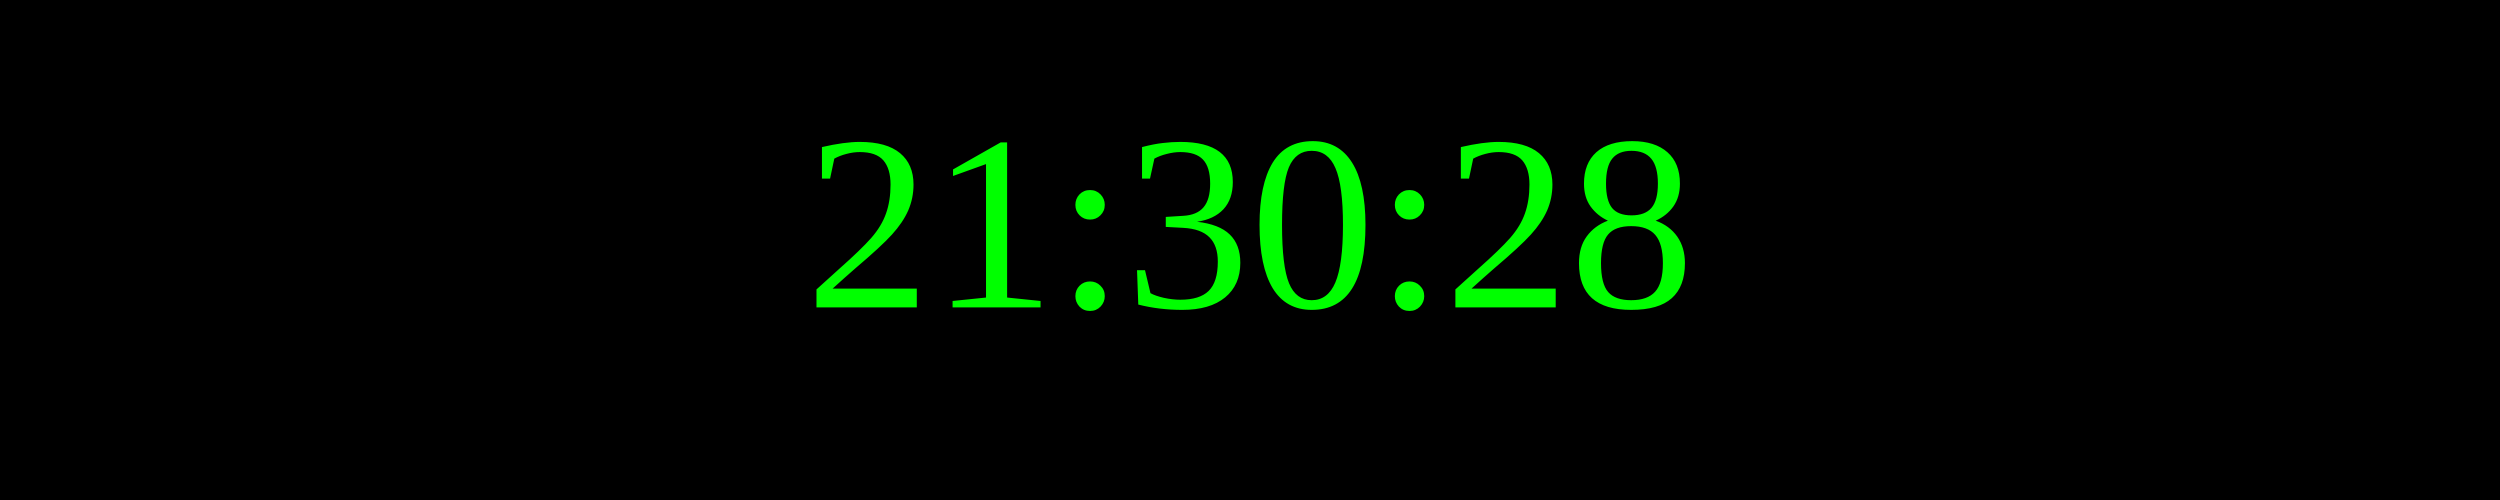
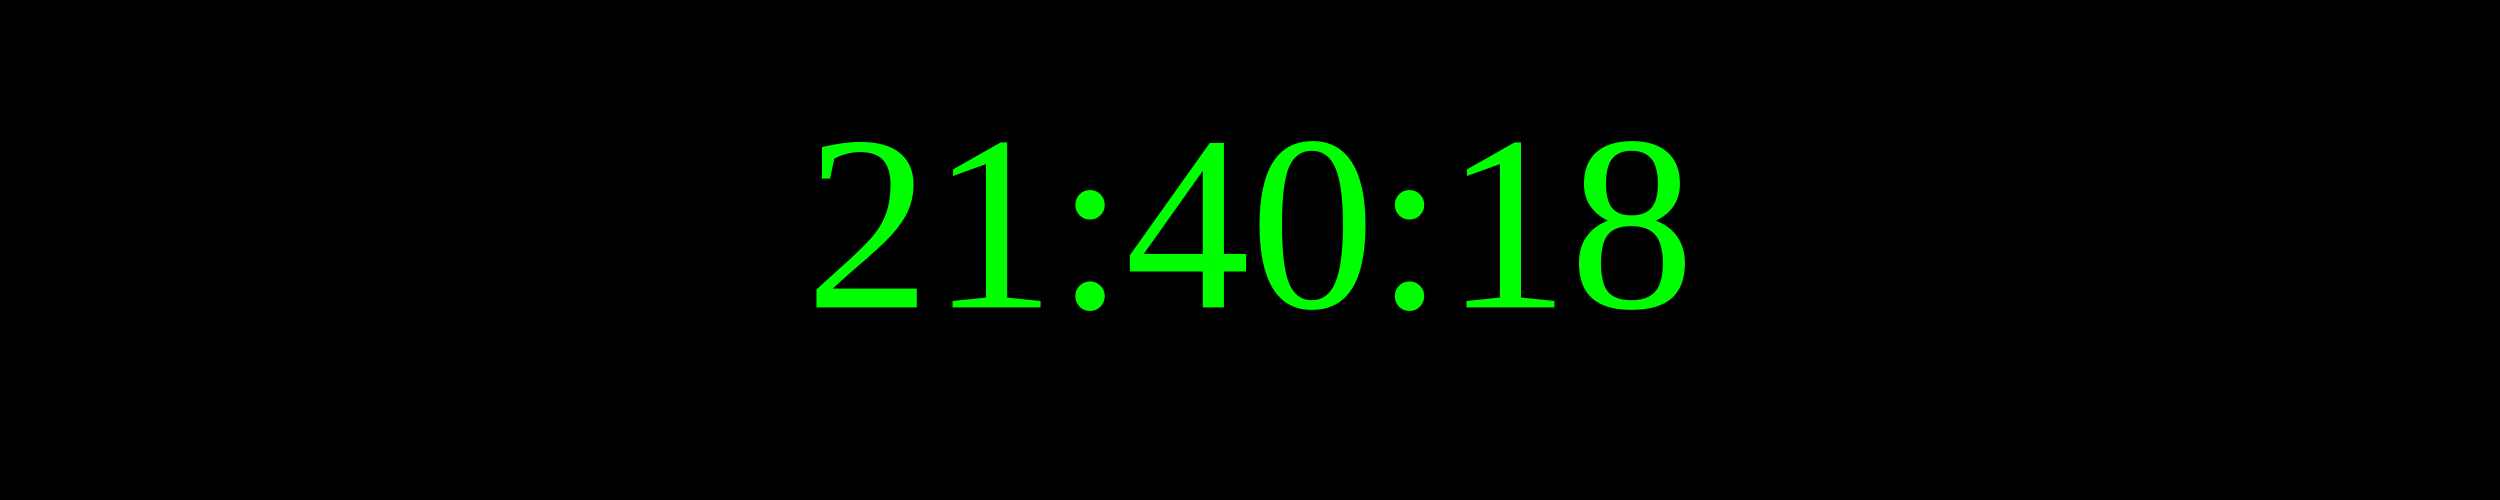
<svg xmlns="http://www.w3.org/2000/svg" width="250" height="50">
  <rect width="100%" height="100%" fill="black" />
  <text x="50%" y="50%" font-size="25" fill="lime" text-anchor="middle" dominant-baseline="middle">
- 21:30:28
+ 21:40:18
</text>
</svg>
